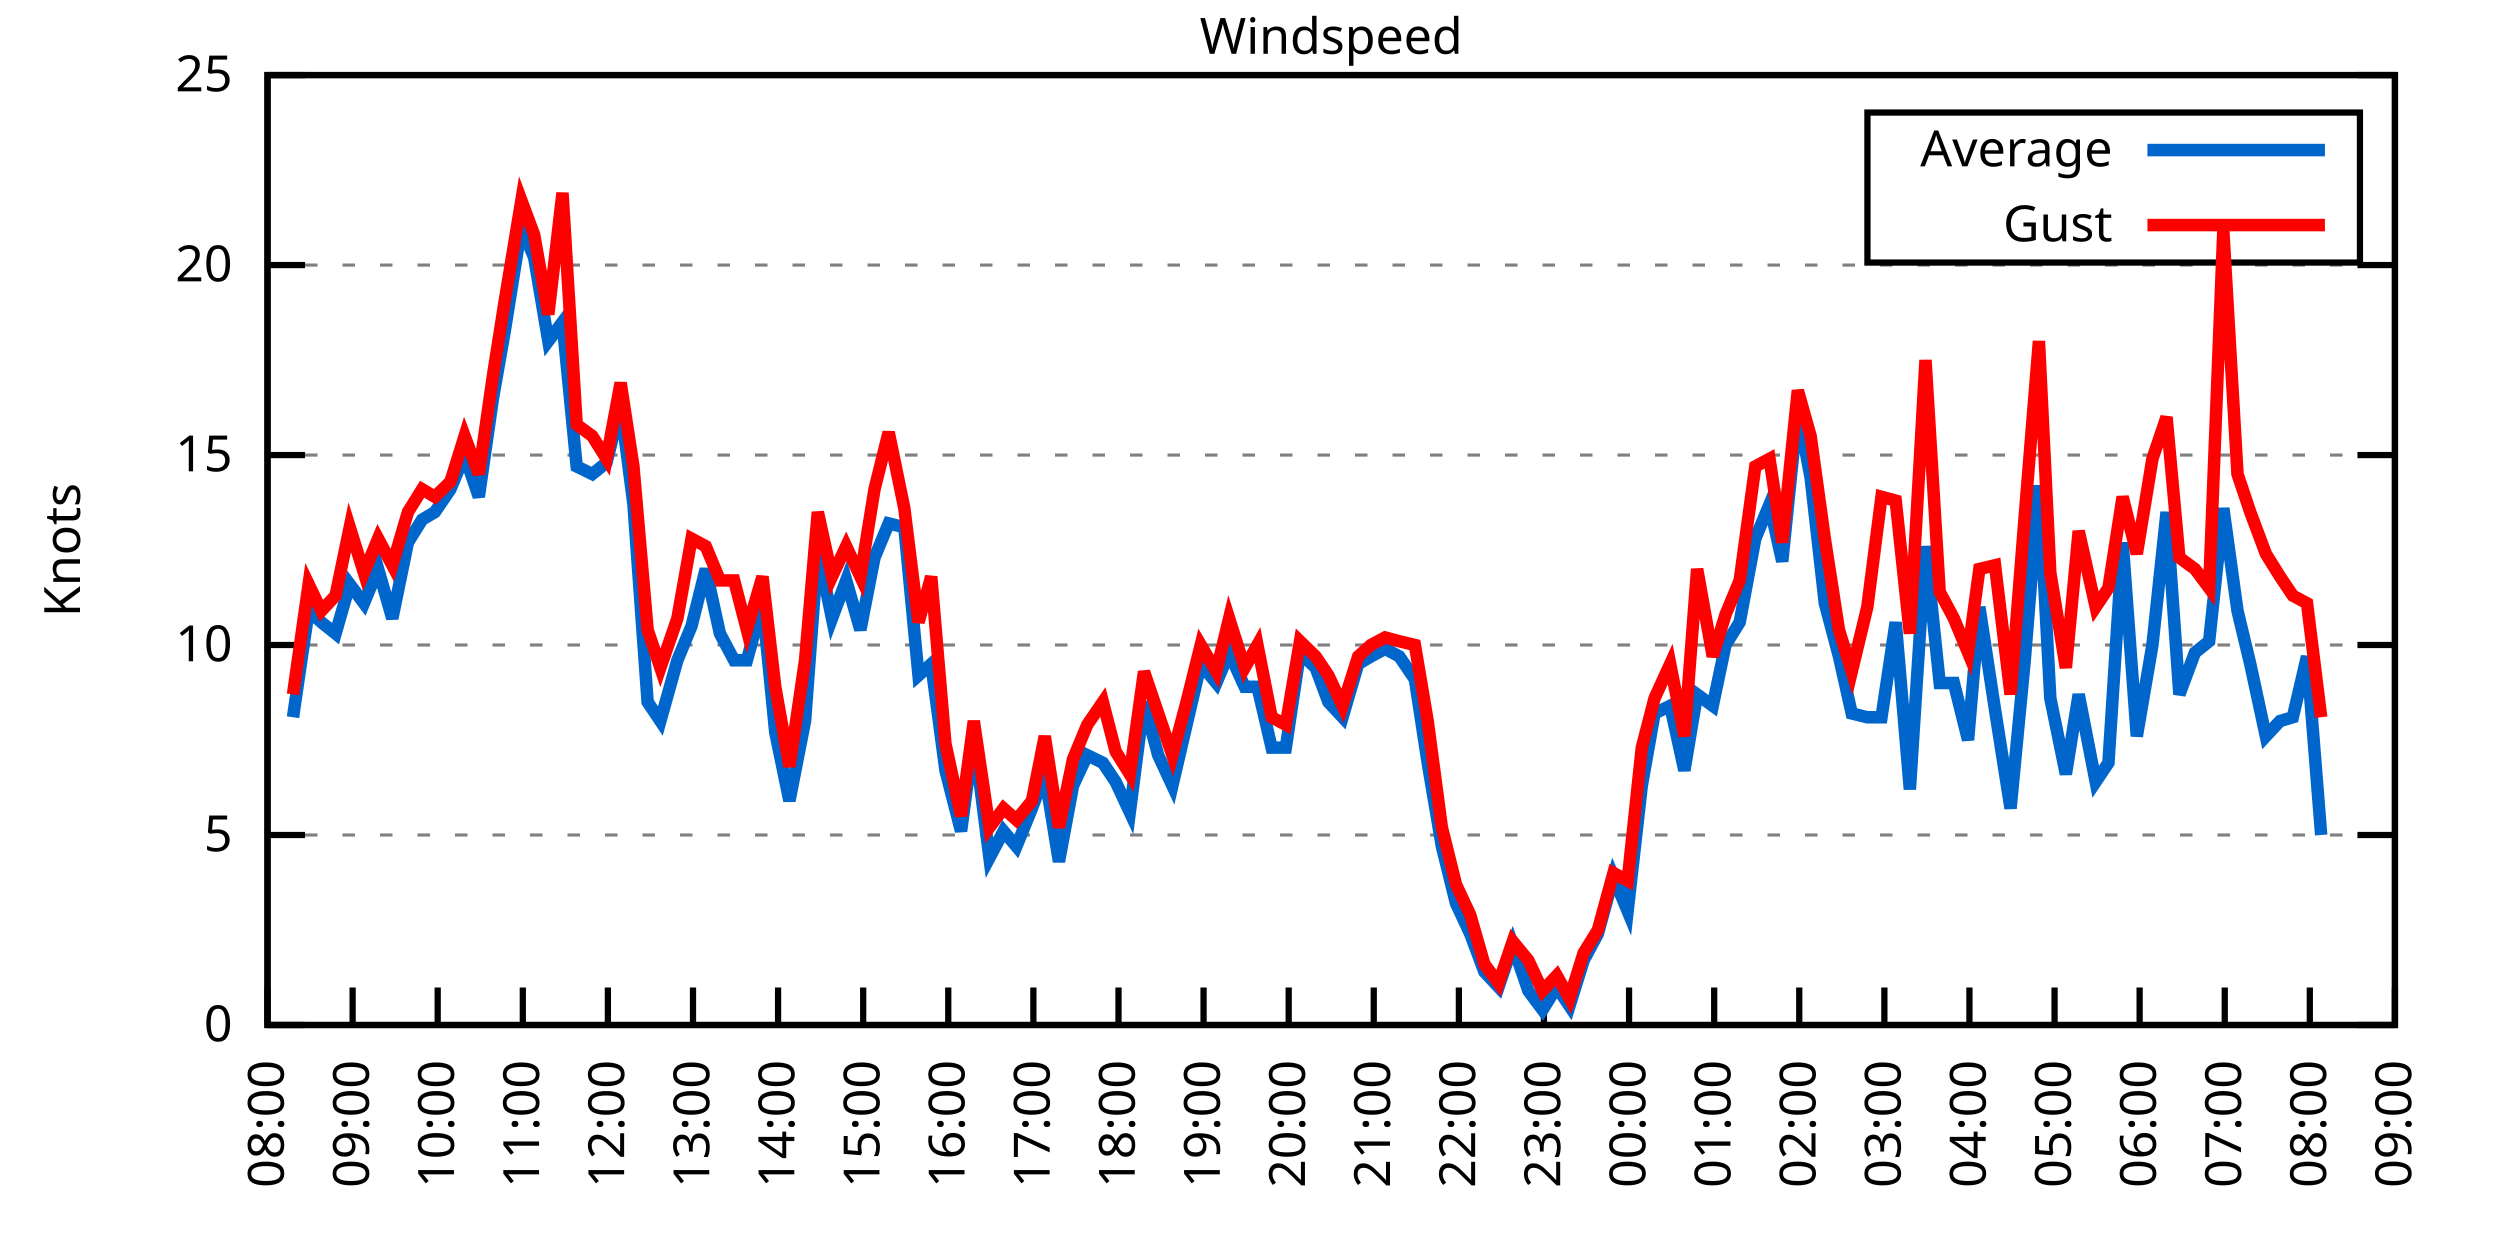
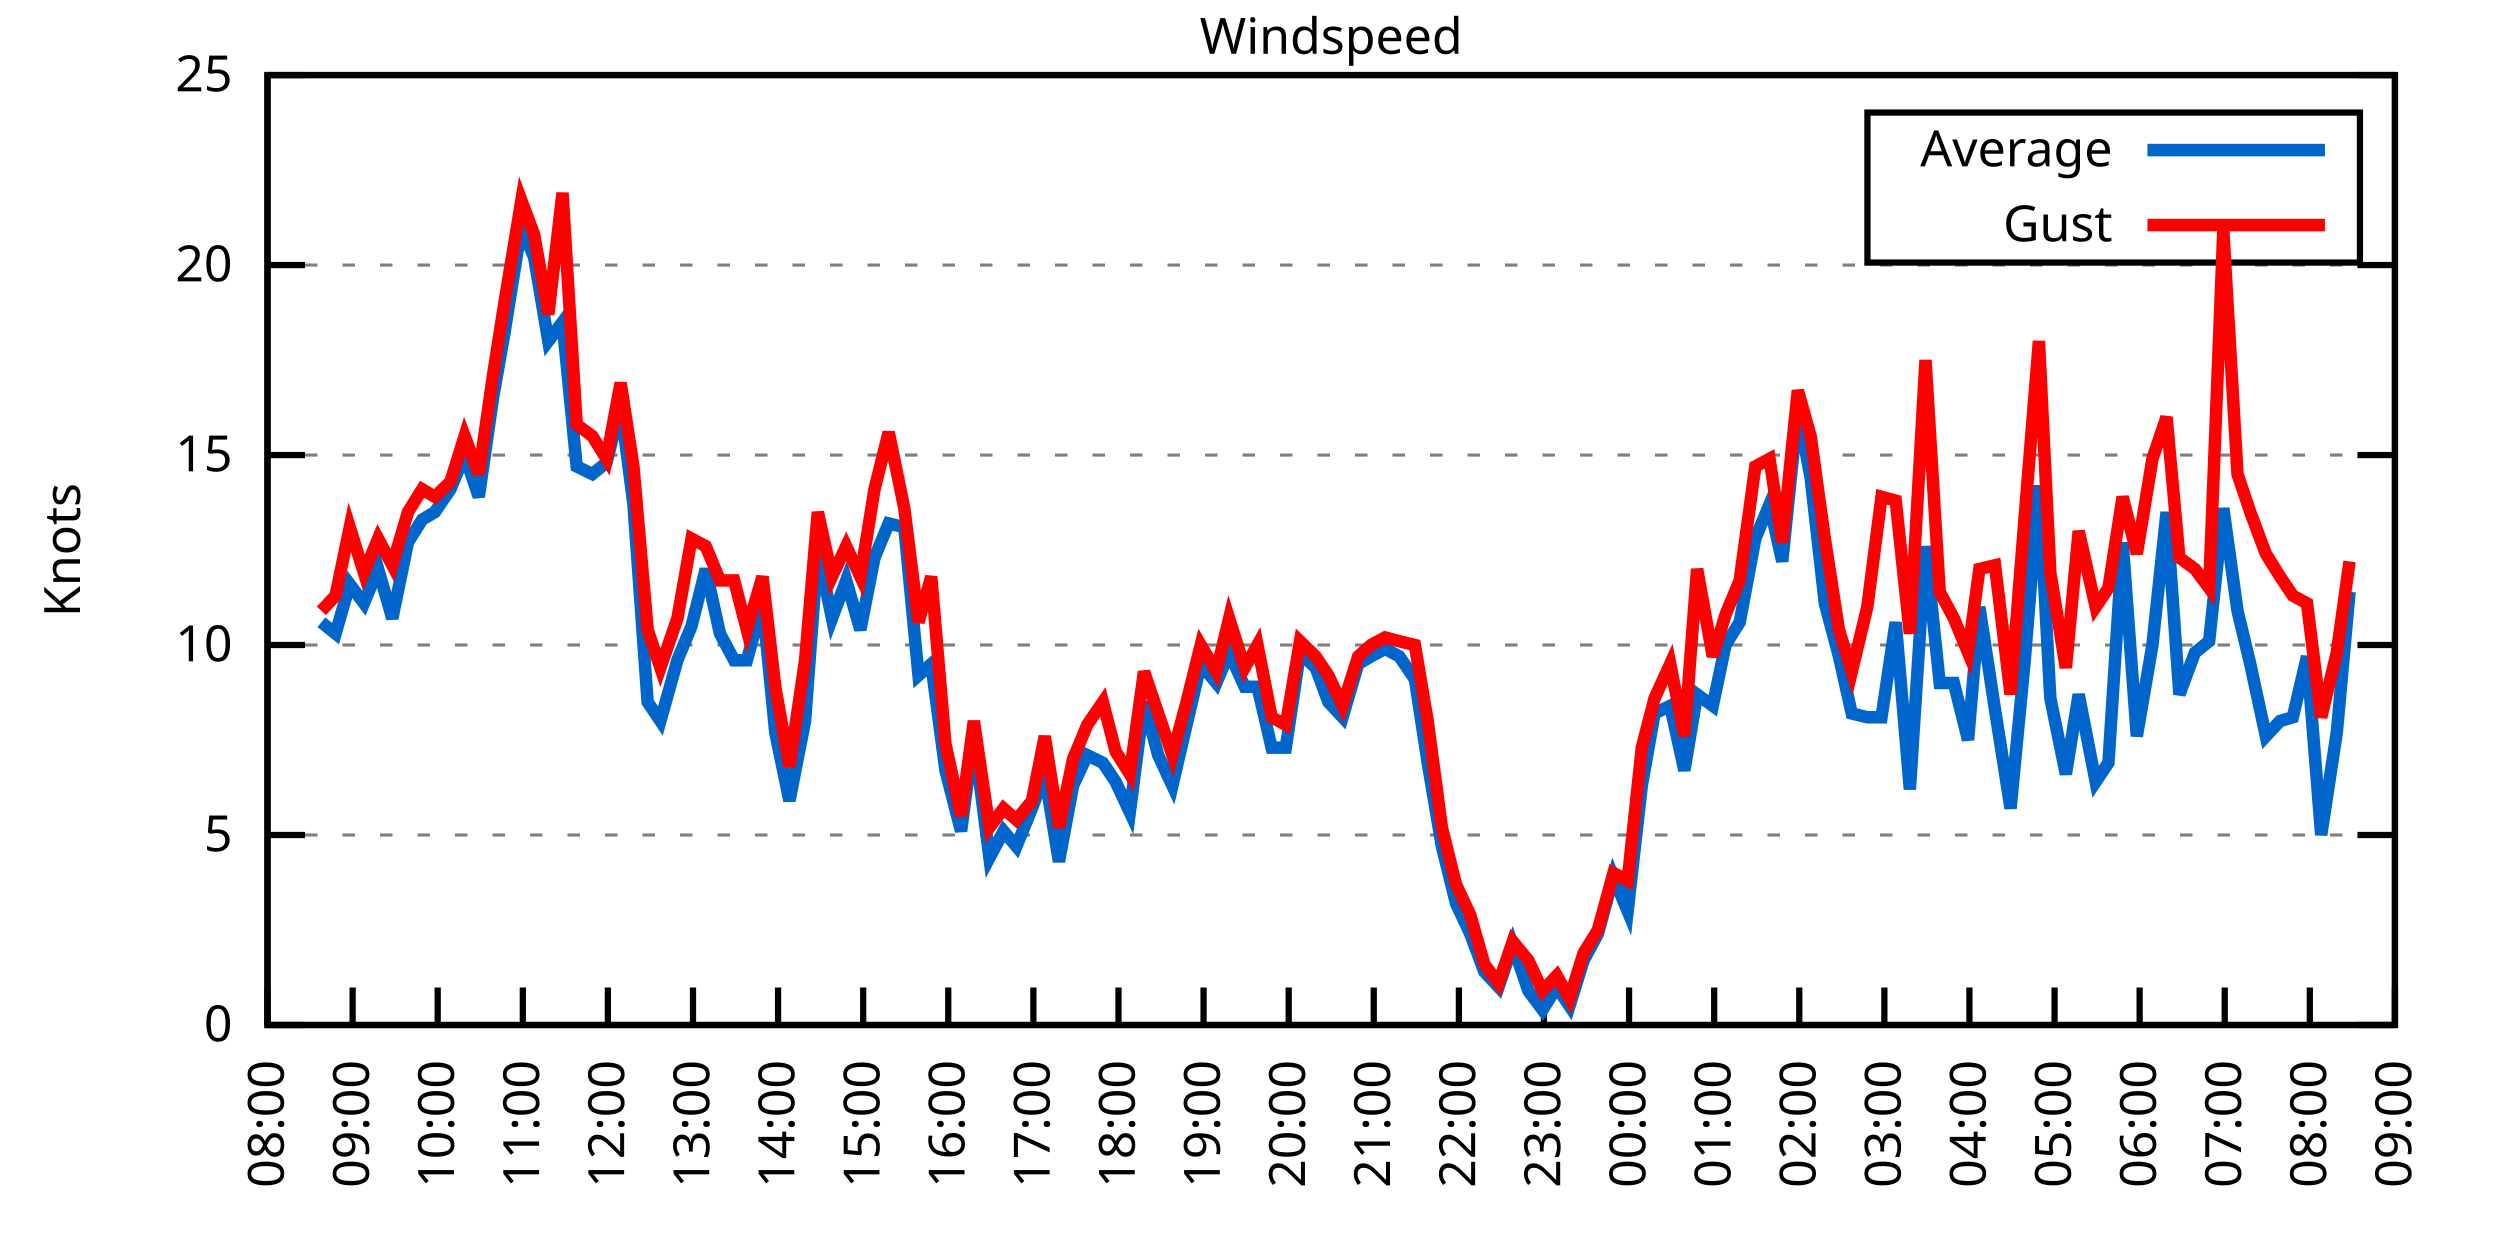
<svg xmlns="http://www.w3.org/2000/svg" xmlns:xlink="http://www.w3.org/1999/xlink" width="400" height="200" viewBox="0 0 400 200">
  <g id="gnuplot_canvas">
    <rect x="0" y="0" width="400" height="200" fill="none" />
    <defs>
      <circle id="gpDot" r="0.5" stroke-width="0.5" stroke="currentColor" />
      <path id="gpPt0" stroke-width="0.333" stroke="currentColor" d="M-1,0 h2 M0,-1 v2" />
      <path id="gpPt1" stroke-width="0.333" stroke="currentColor" d="M-1,-1 L1,1 M1,-1 L-1,1" />
      <path id="gpPt2" stroke-width="0.333" stroke="currentColor" d="M-1,0 L1,0 M0,-1 L0,1 M-1,-1 L1,1 M-1,1 L1,-1" />
      <rect id="gpPt3" stroke-width="0.333" stroke="currentColor" x="-1" y="-1" width="2" height="2" />
      <rect id="gpPt4" stroke-width="0.333" stroke="currentColor" fill="currentColor" x="-1" y="-1" width="2" height="2" />
      <circle id="gpPt5" stroke-width="0.333" stroke="currentColor" cx="0" cy="0" r="1" />
      <use xlink:href="#gpPt5" id="gpPt6" fill="currentColor" stroke="none" />
      <path id="gpPt7" stroke-width="0.333" stroke="currentColor" d="M0,-1.33 L-1.33,0.67 L1.33,0.67 z" />
      <use xlink:href="#gpPt7" id="gpPt8" fill="currentColor" stroke="none" />
      <use xlink:href="#gpPt7" id="gpPt9" stroke="currentColor" transform="rotate(180)" />
      <use xlink:href="#gpPt9" id="gpPt10" fill="currentColor" stroke="none" />
      <use xlink:href="#gpPt3" id="gpPt11" stroke="currentColor" transform="rotate(45)" />
      <use xlink:href="#gpPt11" id="gpPt12" fill="currentColor" stroke="none" />
      <path id="gpPt13" stroke-width="0.333" stroke="currentColor" d="M0,1.330 L1.265,0.411 L0.782,-1.067 L-0.782,-1.076 L-1.265,0.411 z" />
      <use xlink:href="#gpPt13" id="gpPt14" fill="currentColor" stroke="none" />
      <filter id="textbox" filterUnits="objectBoundingBox" x="0" y="0" height="1" width="1">
        <feFlood flood-color="white" flood-opacity="1" result="bgnd" />
        <feComposite in="SourceGraphic" in2="bgnd" operator="atop" />
      </filter>
      <filter id="greybox" filterUnits="objectBoundingBox" x="0" y="0" height="1" width="1">
        <feFlood flood-color="lightgrey" flood-opacity="1" result="grey" />
        <feComposite in="SourceGraphic" in2="grey" operator="atop" />
      </filter>
    </defs>
    <g fill="none" color="white" stroke="currentColor" stroke-width="1.00" stroke-linecap="butt" stroke-linejoin="miter">
</g>
    <g fill="none" color="black" stroke="currentColor" stroke-width="1.00" stroke-linecap="butt" stroke-linejoin="miter">
      <g stroke="none" shape-rendering="crispEdges">
        <polygon fill="rgb(255, 255, 255)" points="42.80,164.00 383.18,164.00 383.18,12.02 42.80,12.02 " />
      </g>
    </g>
    <g fill="none" color="black" stroke="currentColor" stroke-width="1.00" stroke-linecap="butt" stroke-linejoin="miter">
</g>
    <g fill="none" color="black" stroke="black" stroke-width="0.50" stroke-linecap="butt" stroke-linejoin="miter">
</g>
    <g fill="none" color="gray" stroke="currentColor" stroke-width="0.50" stroke-linecap="butt" stroke-linejoin="miter">
      <path stroke="gray" stroke-dasharray="2,4" class="gridline" d="M42.80,164.00 L383.19,164.00  " />
    </g>
    <g fill="none" color="gray" stroke="gray" stroke-width="1.00" stroke-linecap="butt" stroke-linejoin="miter">
</g>
    <g fill="none" color="black" stroke="currentColor" stroke-width="1.00" stroke-linecap="butt" stroke-linejoin="miter">
      <path stroke="black" d="M42.80,164.00 L48.80,164.00 M383.19,164.00 L377.19,164.00  " />
      <g transform="translate(37.20,166.60)" stroke="none" fill="black" font-family="Sans" font-size="8.00" text-anchor="end">
        <text>
          <tspan font-family="Sans"> 0</tspan>
        </text>
      </g>
    </g>
    <g fill="none" color="black" stroke="currentColor" stroke-width="1.00" stroke-linecap="butt" stroke-linejoin="miter">
</g>
    <g fill="none" color="black" stroke="black" stroke-width="0.50" stroke-linecap="butt" stroke-linejoin="miter">
</g>
    <g fill="none" color="gray" stroke="currentColor" stroke-width="0.50" stroke-linecap="butt" stroke-linejoin="miter">
      <path stroke="gray" stroke-dasharray="2,4" class="gridline" d="M42.80,133.60 L383.19,133.60  " />
    </g>
    <g fill="none" color="gray" stroke="gray" stroke-width="1.00" stroke-linecap="butt" stroke-linejoin="miter">
</g>
    <g fill="none" color="black" stroke="currentColor" stroke-width="1.00" stroke-linecap="butt" stroke-linejoin="miter">
      <path stroke="black" d="M42.80,133.60 L48.80,133.60 M383.19,133.60 L377.19,133.60  " />
      <g transform="translate(37.20,136.20)" stroke="none" fill="black" font-family="Sans" font-size="8.00" text-anchor="end">
        <text>
          <tspan font-family="Sans"> 5</tspan>
        </text>
      </g>
    </g>
    <g fill="none" color="black" stroke="currentColor" stroke-width="1.00" stroke-linecap="butt" stroke-linejoin="miter">
</g>
    <g fill="none" color="black" stroke="black" stroke-width="0.50" stroke-linecap="butt" stroke-linejoin="miter">
</g>
    <g fill="none" color="gray" stroke="currentColor" stroke-width="0.50" stroke-linecap="butt" stroke-linejoin="miter">
      <path stroke="gray" stroke-dasharray="2,4" class="gridline" d="M42.80,103.20 L383.19,103.20  " />
    </g>
    <g fill="none" color="gray" stroke="gray" stroke-width="1.00" stroke-linecap="butt" stroke-linejoin="miter">
</g>
    <g fill="none" color="black" stroke="currentColor" stroke-width="1.00" stroke-linecap="butt" stroke-linejoin="miter">
      <path stroke="black" d="M42.80,103.20 L48.80,103.20 M383.19,103.20 L377.19,103.20  " />
      <g transform="translate(37.20,105.80)" stroke="none" fill="black" font-family="Sans" font-size="8.00" text-anchor="end">
        <text>
          <tspan font-family="Sans"> 10</tspan>
        </text>
      </g>
    </g>
    <g fill="none" color="black" stroke="currentColor" stroke-width="1.00" stroke-linecap="butt" stroke-linejoin="miter">
</g>
    <g fill="none" color="black" stroke="black" stroke-width="0.50" stroke-linecap="butt" stroke-linejoin="miter">
</g>
    <g fill="none" color="gray" stroke="currentColor" stroke-width="0.50" stroke-linecap="butt" stroke-linejoin="miter">
      <path stroke="gray" stroke-dasharray="2,4" class="gridline" d="M42.80,72.81 L383.19,72.81  " />
    </g>
    <g fill="none" color="gray" stroke="gray" stroke-width="1.00" stroke-linecap="butt" stroke-linejoin="miter">
</g>
    <g fill="none" color="black" stroke="currentColor" stroke-width="1.00" stroke-linecap="butt" stroke-linejoin="miter">
      <path stroke="black" d="M42.80,72.81 L48.80,72.81 M383.19,72.81 L377.19,72.81  " />
      <g transform="translate(37.20,75.41)" stroke="none" fill="black" font-family="Sans" font-size="8.00" text-anchor="end">
        <text>
          <tspan font-family="Sans"> 15</tspan>
        </text>
      </g>
    </g>
    <g fill="none" color="black" stroke="currentColor" stroke-width="1.00" stroke-linecap="butt" stroke-linejoin="miter">
</g>
    <g fill="none" color="black" stroke="black" stroke-width="0.50" stroke-linecap="butt" stroke-linejoin="miter">
</g>
    <g fill="none" color="gray" stroke="currentColor" stroke-width="0.50" stroke-linecap="butt" stroke-linejoin="miter">
      <path stroke="gray" stroke-dasharray="2,4" class="gridline" d="M42.80,42.41 L383.19,42.41  " />
    </g>
    <g fill="none" color="gray" stroke="gray" stroke-width="1.00" stroke-linecap="butt" stroke-linejoin="miter">
</g>
    <g fill="none" color="black" stroke="currentColor" stroke-width="1.00" stroke-linecap="butt" stroke-linejoin="miter">
      <path stroke="black" d="M42.80,42.41 L48.80,42.41 M383.19,42.41 L377.19,42.41  " />
      <g transform="translate(37.20,45.01)" stroke="none" fill="black" font-family="Sans" font-size="8.00" text-anchor="end">
        <text>
          <tspan font-family="Sans"> 20</tspan>
        </text>
      </g>
    </g>
    <g fill="none" color="black" stroke="currentColor" stroke-width="1.00" stroke-linecap="butt" stroke-linejoin="miter">
</g>
    <g fill="none" color="black" stroke="black" stroke-width="0.50" stroke-linecap="butt" stroke-linejoin="miter">
</g>
    <g fill="none" color="gray" stroke="currentColor" stroke-width="0.50" stroke-linecap="butt" stroke-linejoin="miter">
      <path stroke="gray" stroke-dasharray="2,4" class="gridline" d="M42.80,12.01 L383.19,12.01  " />
    </g>
    <g fill="none" color="gray" stroke="gray" stroke-width="1.00" stroke-linecap="butt" stroke-linejoin="miter">
</g>
    <g fill="none" color="black" stroke="currentColor" stroke-width="1.00" stroke-linecap="butt" stroke-linejoin="miter">
      <path stroke="black" d="M42.80,12.01 L48.80,12.01 M383.19,12.01 L377.19,12.01  " />
      <g transform="translate(37.20,14.61)" stroke="none" fill="black" font-family="Sans" font-size="8.00" text-anchor="end">
        <text>
          <tspan font-family="Sans"> 25</tspan>
        </text>
      </g>
    </g>
    <g fill="none" color="black" stroke="currentColor" stroke-width="1.00" stroke-linecap="butt" stroke-linejoin="miter">
      <path stroke="black" d="M42.80,164.00 L42.80,158.00  " />
      <g transform="translate(45.40,169.60) rotate(270.00)" stroke="none" fill="black" font-family="Sans" font-size="8.00" text-anchor="end">
        <text>
          <tspan font-family="Sans">08:00</tspan>
        </text>
      </g>
    </g>
    <g fill="none" color="black" stroke="currentColor" stroke-width="1.00" stroke-linecap="butt" stroke-linejoin="miter">
      <path stroke="black" d="M56.42,164.00 L56.42,158.00  " />
      <g transform="translate(59.02,169.60) rotate(270.00)" stroke="none" fill="black" font-family="Sans" font-size="8.00" text-anchor="end">
        <text>
          <tspan font-family="Sans">09:00</tspan>
        </text>
      </g>
    </g>
    <g fill="none" color="black" stroke="currentColor" stroke-width="1.00" stroke-linecap="butt" stroke-linejoin="miter">
      <path stroke="black" d="M70.03,164.00 L70.03,158.00  " />
      <g transform="translate(72.63,169.60) rotate(270.00)" stroke="none" fill="black" font-family="Sans" font-size="8.00" text-anchor="end">
        <text>
          <tspan font-family="Sans">10:00</tspan>
        </text>
      </g>
    </g>
    <g fill="none" color="black" stroke="currentColor" stroke-width="1.00" stroke-linecap="butt" stroke-linejoin="miter">
      <path stroke="black" d="M83.65,164.00 L83.65,158.00  " />
      <g transform="translate(86.25,169.60) rotate(270.00)" stroke="none" fill="black" font-family="Sans" font-size="8.00" text-anchor="end">
        <text>
          <tspan font-family="Sans">11:00</tspan>
        </text>
      </g>
    </g>
    <g fill="none" color="black" stroke="currentColor" stroke-width="1.00" stroke-linecap="butt" stroke-linejoin="miter">
      <path stroke="black" d="M97.26,164.00 L97.26,158.00  " />
      <g transform="translate(99.86,169.60) rotate(270.00)" stroke="none" fill="black" font-family="Sans" font-size="8.00" text-anchor="end">
        <text>
          <tspan font-family="Sans">12:00</tspan>
        </text>
      </g>
    </g>
    <g fill="none" color="black" stroke="currentColor" stroke-width="1.00" stroke-linecap="butt" stroke-linejoin="miter">
      <path stroke="black" d="M110.88,164.00 L110.88,158.00  " />
      <g transform="translate(113.48,169.60) rotate(270.00)" stroke="none" fill="black" font-family="Sans" font-size="8.00" text-anchor="end">
        <text>
          <tspan font-family="Sans">13:00</tspan>
        </text>
      </g>
    </g>
    <g fill="none" color="black" stroke="currentColor" stroke-width="1.00" stroke-linecap="butt" stroke-linejoin="miter">
      <path stroke="black" d="M124.49,164.00 L124.49,158.00  " />
      <g transform="translate(127.09,169.60) rotate(270.00)" stroke="none" fill="black" font-family="Sans" font-size="8.00" text-anchor="end">
        <text>
          <tspan font-family="Sans">14:00</tspan>
        </text>
      </g>
    </g>
    <g fill="none" color="black" stroke="currentColor" stroke-width="1.00" stroke-linecap="butt" stroke-linejoin="miter">
      <path stroke="black" d="M138.11,164.00 L138.11,158.00  " />
      <g transform="translate(140.71,169.60) rotate(270.00)" stroke="none" fill="black" font-family="Sans" font-size="8.00" text-anchor="end">
        <text>
          <tspan font-family="Sans">15:00</tspan>
        </text>
      </g>
    </g>
    <g fill="none" color="black" stroke="currentColor" stroke-width="1.00" stroke-linecap="butt" stroke-linejoin="miter">
      <path stroke="black" d="M151.72,164.00 L151.72,158.00  " />
      <g transform="translate(154.32,169.60) rotate(270.00)" stroke="none" fill="black" font-family="Sans" font-size="8.00" text-anchor="end">
        <text>
          <tspan font-family="Sans">16:00</tspan>
        </text>
      </g>
    </g>
    <g fill="none" color="black" stroke="currentColor" stroke-width="1.00" stroke-linecap="butt" stroke-linejoin="miter">
      <path stroke="black" d="M165.34,164.00 L165.34,158.00  " />
      <g transform="translate(167.94,169.60) rotate(270.00)" stroke="none" fill="black" font-family="Sans" font-size="8.00" text-anchor="end">
        <text>
          <tspan font-family="Sans">17:00</tspan>
        </text>
      </g>
    </g>
    <g fill="none" color="black" stroke="currentColor" stroke-width="1.00" stroke-linecap="butt" stroke-linejoin="miter">
      <path stroke="black" d="M178.96,164.00 L178.96,158.00  " />
      <g transform="translate(181.56,169.60) rotate(270.00)" stroke="none" fill="black" font-family="Sans" font-size="8.00" text-anchor="end">
        <text>
          <tspan font-family="Sans">18:00</tspan>
        </text>
      </g>
    </g>
    <g fill="none" color="black" stroke="currentColor" stroke-width="1.00" stroke-linecap="butt" stroke-linejoin="miter">
      <path stroke="black" d="M192.57,164.00 L192.57,158.00  " />
      <g transform="translate(195.17,169.60) rotate(270.00)" stroke="none" fill="black" font-family="Sans" font-size="8.00" text-anchor="end">
        <text>
          <tspan font-family="Sans">19:00</tspan>
        </text>
      </g>
    </g>
    <g fill="none" color="black" stroke="currentColor" stroke-width="1.00" stroke-linecap="butt" stroke-linejoin="miter">
      <path stroke="black" d="M206.19,164.00 L206.19,158.00  " />
      <g transform="translate(208.79,169.60) rotate(270.00)" stroke="none" fill="black" font-family="Sans" font-size="8.00" text-anchor="end">
        <text>
          <tspan font-family="Sans">20:00</tspan>
        </text>
      </g>
    </g>
    <g fill="none" color="black" stroke="currentColor" stroke-width="1.00" stroke-linecap="butt" stroke-linejoin="miter">
      <path stroke="black" d="M219.80,164.00 L219.80,158.00  " />
      <g transform="translate(222.40,169.60) rotate(270.00)" stroke="none" fill="black" font-family="Sans" font-size="8.00" text-anchor="end">
        <text>
          <tspan font-family="Sans">21:00</tspan>
        </text>
      </g>
    </g>
    <g fill="none" color="black" stroke="currentColor" stroke-width="1.00" stroke-linecap="butt" stroke-linejoin="miter">
      <path stroke="black" d="M233.42,164.00 L233.42,158.00  " />
      <g transform="translate(236.02,169.60) rotate(270.00)" stroke="none" fill="black" font-family="Sans" font-size="8.00" text-anchor="end">
        <text>
          <tspan font-family="Sans">22:00</tspan>
        </text>
      </g>
    </g>
    <g fill="none" color="black" stroke="currentColor" stroke-width="1.00" stroke-linecap="butt" stroke-linejoin="miter">
      <path stroke="black" d="M247.03,164.00 L247.03,158.00  " />
      <g transform="translate(249.63,169.60) rotate(270.00)" stroke="none" fill="black" font-family="Sans" font-size="8.00" text-anchor="end">
        <text>
          <tspan font-family="Sans">23:00</tspan>
        </text>
      </g>
    </g>
    <g fill="none" color="black" stroke="currentColor" stroke-width="1.00" stroke-linecap="butt" stroke-linejoin="miter">
      <path stroke="black" d="M260.65,164.00 L260.65,158.00  " />
      <g transform="translate(263.25,169.60) rotate(270.00)" stroke="none" fill="black" font-family="Sans" font-size="8.00" text-anchor="end">
        <text>
          <tspan font-family="Sans">00:00</tspan>
        </text>
      </g>
    </g>
    <g fill="none" color="black" stroke="currentColor" stroke-width="1.00" stroke-linecap="butt" stroke-linejoin="miter">
      <path stroke="black" d="M274.27,164.00 L274.27,158.00  " />
      <g transform="translate(276.87,169.60) rotate(270.00)" stroke="none" fill="black" font-family="Sans" font-size="8.00" text-anchor="end">
        <text>
          <tspan font-family="Sans">01:00</tspan>
        </text>
      </g>
    </g>
    <g fill="none" color="black" stroke="currentColor" stroke-width="1.00" stroke-linecap="butt" stroke-linejoin="miter">
      <path stroke="black" d="M287.88,164.00 L287.88,158.00  " />
      <g transform="translate(290.48,169.60) rotate(270.00)" stroke="none" fill="black" font-family="Sans" font-size="8.00" text-anchor="end">
        <text>
          <tspan font-family="Sans">02:00</tspan>
        </text>
      </g>
    </g>
    <g fill="none" color="black" stroke="currentColor" stroke-width="1.00" stroke-linecap="butt" stroke-linejoin="miter">
      <path stroke="black" d="M301.50,164.00 L301.50,158.00  " />
      <g transform="translate(304.10,169.60) rotate(270.00)" stroke="none" fill="black" font-family="Sans" font-size="8.00" text-anchor="end">
        <text>
          <tspan font-family="Sans">03:00</tspan>
        </text>
      </g>
    </g>
    <g fill="none" color="black" stroke="currentColor" stroke-width="1.00" stroke-linecap="butt" stroke-linejoin="miter">
      <path stroke="black" d="M315.11,164.00 L315.11,158.00  " />
      <g transform="translate(317.71,169.60) rotate(270.00)" stroke="none" fill="black" font-family="Sans" font-size="8.00" text-anchor="end">
        <text>
          <tspan font-family="Sans">04:00</tspan>
        </text>
      </g>
    </g>
    <g fill="none" color="black" stroke="currentColor" stroke-width="1.00" stroke-linecap="butt" stroke-linejoin="miter">
      <path stroke="black" d="M328.73,164.00 L328.73,158.00  " />
      <g transform="translate(331.33,169.60) rotate(270.00)" stroke="none" fill="black" font-family="Sans" font-size="8.00" text-anchor="end">
        <text>
          <tspan font-family="Sans">05:00</tspan>
        </text>
      </g>
    </g>
    <g fill="none" color="black" stroke="currentColor" stroke-width="1.00" stroke-linecap="butt" stroke-linejoin="miter">
      <path stroke="black" d="M342.34,164.00 L342.34,158.00  " />
      <g transform="translate(344.94,169.60) rotate(270.00)" stroke="none" fill="black" font-family="Sans" font-size="8.00" text-anchor="end">
        <text>
          <tspan font-family="Sans">06:00</tspan>
        </text>
      </g>
    </g>
    <g fill="none" color="black" stroke="currentColor" stroke-width="1.00" stroke-linecap="butt" stroke-linejoin="miter">
      <path stroke="black" d="M355.96,164.00 L355.96,158.00  " />
      <g transform="translate(358.56,169.60) rotate(270.00)" stroke="none" fill="black" font-family="Sans" font-size="8.00" text-anchor="end">
        <text>
          <tspan font-family="Sans">07:00</tspan>
        </text>
      </g>
    </g>
    <g fill="none" color="black" stroke="currentColor" stroke-width="1.00" stroke-linecap="butt" stroke-linejoin="miter">
      <path stroke="black" d="M369.57,164.00 L369.57,158.00  " />
      <g transform="translate(372.17,169.60) rotate(270.00)" stroke="none" fill="black" font-family="Sans" font-size="8.00" text-anchor="end">
        <text>
          <tspan font-family="Sans">08:00</tspan>
        </text>
      </g>
    </g>
    <g fill="none" color="black" stroke="currentColor" stroke-width="1.00" stroke-linecap="butt" stroke-linejoin="miter">
      <path stroke="black" d="M383.19,164.00 L383.19,158.00  " />
      <g transform="translate(385.79,169.60) rotate(270.00)" stroke="none" fill="black" font-family="Sans" font-size="8.00" text-anchor="end">
        <text>
          <tspan font-family="Sans">09:00</tspan>
        </text>
      </g>
    </g>
    <g fill="none" color="black" stroke="currentColor" stroke-width="1.00" stroke-linecap="butt" stroke-linejoin="miter">
</g>
    <g fill="none" color="black" stroke="currentColor" stroke-width="1.00" stroke-linecap="butt" stroke-linejoin="miter">
      <path stroke="black" d="M42.80,12.01 L42.80,164.00 L383.19,164.00 L383.19,12.01 L42.80,12.01 Z  " />
    </g>
    <g fill="none" color="black" stroke="currentColor" stroke-width="1.00" stroke-linecap="butt" stroke-linejoin="miter">
</g>
    <g fill="none" color="black" stroke="currentColor" stroke-width="1.00" stroke-linecap="butt" stroke-linejoin="miter">
      <path stroke="black" d="M298.79,42.01 L298.79,18.01 L377.59,18.01 L377.59,42.01 L298.79,42.01 Z  " />
    </g>
    <g id="Windspeed_plot_1">
      <g fill="none" color="white" stroke="black" stroke-width="2.00" stroke-linecap="butt" stroke-linejoin="miter">
</g>
      <g fill="none" color="black" stroke="currentColor" stroke-width="2.00" stroke-linecap="butt" stroke-linejoin="miter">
        <g transform="translate(337.99,26.61)" stroke="none" fill="black" font-family="Sans" font-size="8.00" text-anchor="end">
          <text>
            <tspan font-family="Sans">Average</tspan>
          </text>
        </g>
      </g>
      <g fill="none" color="black" stroke="currentColor" stroke-width="2.00" stroke-linecap="butt" stroke-linejoin="miter">
-         <path stroke="rgb(  0, 102, 204)" d="M343.59,24.01 L371.99,24.01 M46.88,114.76 L49.38,97.73 L51.42,99.56 L53.69,101.38 L55.96,93.48 L58.23,96.52   L60.50,91.04 L62.77,98.95 L65.27,86.79 L67.54,83.14 L69.58,81.93 L72.07,78.28 L74.34,72.81 L76.61,79.49   L78.88,63.69 L80.70,53.35 L83.42,36.33 L85.46,41.19 L87.73,54.57 L90.00,51.53 L92.27,74.63 L94.77,75.85   L97.04,74.02 L99.30,64.90 L101.35,80.71 L103.62,112.32 L105.66,115.36 L108.38,105.64 L110.65,100.16 L112.92,91.04   L115.19,101.38 L117.46,105.64 L119.50,105.64 L122.00,96.52 L124.04,117.19 L126.31,128.13 L128.81,115.36 L130.85,88.00   L133.12,98.95 L135.39,92.87 L137.66,100.77 L139.92,89.22 L142.19,83.75 L144.69,84.36 L146.96,108.07 L149.00,106.24   L151.27,123.27 L153.77,132.99 L155.81,117.80 L158.31,137.25 L160.57,132.99 L162.62,135.43 L165.11,129.35 L167.16,123.87   L169.43,137.86 L171.69,125.70 L173.96,120.83 L176.46,122.05 L178.50,125.09 L180.77,129.95 L183.04,112.32 L185.31,120.83   L187.58,125.70 L189.85,115.97 L192.12,106.24 L194.61,109.28 L196.66,104.42 L199.15,109.89 L201.19,109.89 L203.46,119.62   L205.73,119.62 L208.00,104.42 L210.50,106.85 L212.54,112.32 L214.81,114.76 L217.31,106.24 L219.35,105.03 L221.62,103.81   L223.89,105.03 L226.38,108.68 L228.43,122.05 L230.70,135.43 L232.96,144.55 L235.23,149.41 L237.50,155.49 L239.77,157.92   L242.04,151.23 L244.54,158.53 L246.81,161.57 L249.08,157.92 L251.12,160.96 L253.39,153.66 L255.66,149.41 L258.15,140.29   L260.42,145.76 L262.69,125.70 L264.73,114.15 L267.23,112.93 L269.50,123.27 L271.54,111.11 L274.04,112.93 L276.08,103.20   L278.35,99.56 L280.85,86.18 L283.12,80.71 L285.16,89.83 L287.65,65.51 L289.70,76.45 L291.97,96.52 L294.23,105.03   L296.28,114.15 L298.77,114.76 L301.04,114.76 L303.31,99.56 L305.58,126.31 L308.08,87.40 L310.35,109.28 L312.62,109.28   L314.89,118.40 L316.70,97.12 L319.20,113.54 L321.69,129.35 L323.96,105.64 L326.23,77.67 L328.05,111.72 L330.54,123.87   L332.59,111.11 L335.31,125.09 L337.35,122.05 L339.62,86.79 L341.89,117.80 L344.39,103.20 L346.65,81.93 L348.70,111.11   L351.19,104.42 L353.46,102.60 L355.73,81.32 L358.00,97.73 L360.04,106.24 L362.54,117.80 L364.81,115.36 L366.85,114.76   L369.12,105.03 L371.39,133.60  " />
+         <path stroke="rgb(  0, 102, 204)" d="M343.59,24.01 L371.99,24.01 M51.42,99.56 L53.69,101.38 L55.96,93.48 L58.23,96.52 L60.50,91.04 L62.77,98.95   L65.27,86.79 L67.54,83.14 L69.58,81.93 L72.07,78.28 L74.34,72.81 L76.61,79.49 L78.88,63.69 L80.70,53.35   L83.42,36.33 L85.46,41.19 L87.73,54.57 L90.00,51.53 L92.27,74.63 L94.77,75.85 L97.04,74.02 L99.30,64.90   L101.35,80.71 L103.62,112.32 L105.66,115.36 L108.38,105.64 L110.65,100.16 L112.92,91.04 L115.19,101.38 L117.46,105.64   L119.50,105.64 L122.00,96.52 L124.04,117.19 L126.31,128.13 L128.81,115.36 L130.85,88.00 L133.12,98.95 L135.39,92.87   L137.66,100.77 L139.92,89.22 L142.19,83.75 L144.69,84.36 L146.96,108.07 L149.00,106.24 L151.27,123.27 L153.77,132.99   L155.81,117.80 L158.31,137.25 L160.57,132.99 L162.62,135.43 L165.11,129.35 L167.16,123.87 L169.43,137.86 L171.69,125.70   L173.96,120.83 L176.46,122.05 L178.50,125.09 L180.77,129.95 L183.04,112.32 L185.31,120.83 L187.58,125.70 L189.85,115.97   L192.12,106.24 L194.61,109.28 L196.66,104.42 L199.15,109.89 L201.19,109.89 L203.46,119.62 L205.73,119.62 L208.00,104.42   L210.50,106.85 L212.54,112.32 L214.81,114.76 L217.31,106.24 L219.35,105.03 L221.62,103.81 L223.89,105.03 L226.38,108.68   L228.43,122.05 L230.70,135.43 L232.96,144.55 L235.23,149.41 L237.50,155.49 L239.77,157.92 L242.04,151.23 L244.54,158.53   L246.81,161.57 L249.08,157.92 L251.12,160.96 L253.39,153.66 L255.66,149.41 L258.15,140.29 L260.42,145.76 L262.69,125.70   L264.73,114.15 L267.23,112.93 L269.50,123.27 L271.54,111.11 L274.04,112.93 L276.08,103.20 L278.35,99.56 L280.85,86.18   L283.12,80.71 L285.16,89.83 L287.65,65.51 L289.70,76.45 L291.97,96.52 L294.23,105.03 L296.28,114.15 L298.77,114.76   L301.04,114.76 L303.31,99.56 L305.58,126.31 L308.08,87.40 L310.35,109.28 L312.62,109.28 L314.89,118.40 L316.70,97.12   L319.20,113.54 L321.69,129.35 L323.96,105.64 L326.23,77.67 L328.05,111.72 L330.54,123.87 L332.59,111.11 L335.31,125.09   L337.35,122.05 L339.62,86.79 L341.89,117.80 L344.39,103.20 L346.65,81.93 L348.70,111.11 L351.19,104.42 L353.46,102.60   L355.73,81.32 L358.00,97.73 L360.04,106.24 L362.54,117.80 L364.81,115.36 L366.85,114.76 L369.12,105.03 L371.39,133.60   L373.89,117.19 L375.93,94.69  " />
      </g>
    </g>
    <g id="Windspeed_plot_2">
      <g fill="none" color="black" stroke="currentColor" stroke-width="2.00" stroke-linecap="butt" stroke-linejoin="miter">
        <g transform="translate(337.99,38.61)" stroke="none" fill="black" font-family="Sans" font-size="8.00" text-anchor="end">
          <text>
            <tspan font-family="Sans">Gust</tspan>
          </text>
        </g>
      </g>
      <g fill="none" color="black" stroke="currentColor" stroke-width="2.00" stroke-linecap="butt" stroke-linejoin="miter">
-         <path stroke="rgb(255,   0,   0)" d="M343.59,36.01 L371.99,36.01 M46.88,111.11 L49.38,93.48 L51.42,97.73 L53.69,95.30 L55.96,84.36 L58.23,91.65   L60.50,86.18 L62.77,90.44 L65.27,81.93 L67.54,78.28 L69.58,79.49 L72.07,77.06 L74.34,69.77 L76.61,75.85   L78.88,60.04 L80.70,48.49 L83.42,32.07 L85.46,37.54 L87.73,50.31 L90.00,30.86 L92.27,67.94 L94.77,69.77   L97.04,73.41 L99.30,61.25 L101.35,74.63 L103.62,100.77 L105.66,106.85 L108.38,98.95 L110.65,86.18 L112.92,87.40   L115.19,92.87 L117.46,92.87 L119.50,100.77 L122.00,92.26 L124.04,109.89 L126.31,122.66 L128.81,105.64 L130.85,81.93   L133.12,92.26 L135.39,87.40 L137.66,92.26 L139.92,78.28 L142.19,69.16 L144.69,81.32 L146.96,99.56 L149.00,92.26   L151.27,119.01 L153.77,130.56 L155.81,115.36 L158.31,132.39 L160.57,129.35 L162.62,131.17 L165.11,128.13 L167.16,117.80   L169.43,132.39 L171.69,121.44 L173.96,115.97 L176.46,112.32 L178.50,120.23 L180.77,123.87 L183.04,107.46 L185.31,114.15   L187.58,120.83 L189.85,112.32 L192.12,103.20 L194.61,107.46 L196.66,98.95 L199.15,106.85 L201.19,103.20 L203.46,114.76   L205.73,115.97 L208.00,102.60 L210.50,105.03 L212.54,108.07 L214.81,112.93 L217.31,105.03 L219.35,103.20 L221.62,101.99   L223.89,102.60 L226.38,103.20 L228.43,115.36 L230.70,132.39 L232.96,141.51 L235.23,146.37 L237.50,154.27 L239.77,157.31   L242.04,150.62 L244.54,153.66 L246.81,158.53 L249.08,156.10 L251.12,159.74 L253.39,152.45 L255.66,148.80 L258.15,139.68   L260.42,140.90 L262.69,119.62 L264.73,111.72 L267.23,106.24 L269.50,117.80 L271.54,91.04 L274.04,105.03 L276.08,98.34   L278.35,92.87 L280.85,74.63 L283.12,73.41 L285.16,86.79 L287.65,62.47 L289.70,69.77 L291.97,86.18 L294.23,100.77   L296.28,107.46 L298.77,97.12 L301.04,79.49 L303.31,80.10 L305.58,101.38 L308.08,57.61 L310.35,94.69 L312.62,98.95   L314.89,104.42 L316.70,91.04 L319.20,90.44 L321.69,111.11 L323.96,82.53 L326.23,54.57 L328.05,91.65 L330.54,106.85   L332.59,84.97 L335.31,97.12 L337.35,94.08 L339.62,79.49 L341.89,88.61 L344.39,73.41 L346.65,66.73 L348.70,89.22   L351.19,91.04 L353.46,94.08 L355.73,36.94 L358.00,75.85 L360.04,81.93 L362.54,88.61 L364.81,92.26 L366.85,95.30   L369.12,96.52 L371.39,114.76  " />
+         <path stroke="rgb(255,   0,   0)" d="M343.59,36.01 L371.99,36.01 M51.42,97.73 L53.69,95.30 L55.96,84.36 L58.23,91.65 L60.50,86.18 L62.77,90.44   L65.27,81.93 L67.54,78.28 L69.58,79.49 L72.07,77.06 L74.34,69.77 L76.61,75.85 L78.88,60.04 L80.70,48.49   L83.42,32.07 L85.46,37.54 L87.73,50.31 L90.00,30.86 L92.27,67.94 L94.77,69.77 L97.04,73.41 L99.30,61.25   L101.35,74.63 L103.62,100.77 L105.66,106.85 L108.38,98.95 L110.65,86.18 L112.92,87.40 L115.19,92.87 L117.46,92.87   L119.50,100.77 L122.00,92.26 L124.04,109.89 L126.31,122.66 L128.81,105.64 L130.85,81.93 L133.12,92.26 L135.39,87.40   L137.66,92.26 L139.92,78.28 L142.19,69.16 L144.69,81.32 L146.96,99.56 L149.00,92.26 L151.27,119.01 L153.77,130.56   L155.81,115.36 L158.31,132.39 L160.57,129.35 L162.62,131.17 L165.11,128.13 L167.16,117.80 L169.43,132.39 L171.69,121.44   L173.96,115.97 L176.46,112.32 L178.50,120.23 L180.77,123.87 L183.04,107.46 L185.31,114.15 L187.58,120.83 L189.85,112.32   L192.12,103.20 L194.61,107.46 L196.66,98.95 L199.15,106.85 L201.19,103.20 L203.46,114.76 L205.73,115.97 L208.00,102.60   L210.50,105.03 L212.54,108.07 L214.81,112.93 L217.31,105.03 L219.35,103.20 L221.62,101.99 L223.89,102.60 L226.38,103.20   L228.43,115.36 L230.70,132.39 L232.96,141.51 L235.23,146.37 L237.50,154.27 L239.77,157.31 L242.04,150.62 L244.54,153.66   L246.81,158.53 L249.08,156.10 L251.12,159.74 L253.39,152.45 L255.66,148.80 L258.15,139.68 L260.42,140.90 L262.69,119.62   L264.73,111.72 L267.23,106.24 L269.50,117.80 L271.54,91.04 L274.04,105.03 L276.08,98.34 L278.35,92.87 L280.85,74.63   L283.12,73.41 L285.16,86.79 L287.65,62.47 L289.70,69.77 L291.97,86.18 L294.23,100.77 L296.28,107.46 L298.77,97.12   L301.04,79.49 L303.31,80.10 L305.58,101.38 L308.08,57.61 L310.35,94.69 L312.62,98.95 L314.89,104.42 L316.70,91.04   L319.20,90.44 L321.69,111.11 L323.96,82.53 L326.23,54.57 L328.05,91.65 L330.54,106.85 L332.59,84.97 L335.31,97.12   L337.35,94.08 L339.62,79.49 L341.89,88.61 L344.39,73.41 L346.65,66.73 L348.70,89.22 L351.19,91.04 L353.46,94.08   L355.73,36.94 L358.00,75.85 L360.04,81.93 L362.54,88.61 L364.81,92.26 L366.85,95.30 L369.12,96.52 L371.39,114.76   L373.89,104.42 L375.93,89.83  " />
      </g>
    </g>
    <g fill="none" color="black" stroke="currentColor" stroke-width="2.00" stroke-linecap="butt" stroke-linejoin="miter">
</g>
    <g fill="none" color="black" stroke="black" stroke-width="1.00" stroke-linecap="butt" stroke-linejoin="miter">
</g>
    <g fill="none" color="black" stroke="currentColor" stroke-width="1.00" stroke-linecap="butt" stroke-linejoin="miter">
      <path stroke="black" d="M42.80,12.01 L42.80,164.00 L383.19,164.00 L383.19,12.01 L42.80,12.01 Z  " />
      <g transform="translate(12.80,88.01) rotate(270.00)" stroke="none" fill="black" font-family="Sans" font-size="8.00" text-anchor="middle">
        <text>
          <tspan font-family="Sans">Knots</tspan>
        </text>
      </g>
    </g>
    <g fill="none" color="black" stroke="currentColor" stroke-width="1.00" stroke-linecap="butt" stroke-linejoin="miter">
</g>
    <g fill="none" color="black" stroke="currentColor" stroke-width="1.00" stroke-linecap="butt" stroke-linejoin="miter">
      <g transform="translate(212.99,8.61)" stroke="none" fill="black" font-family="Sans" font-size="8.00" text-anchor="middle">
        <text>
          <tspan font-family="Sans">Windspeed</tspan>
        </text>
      </g>
    </g>
    <g fill="none" color="black" stroke="currentColor" stroke-width="1.00" stroke-linecap="butt" stroke-linejoin="miter">
</g>
  </g>
</svg>
